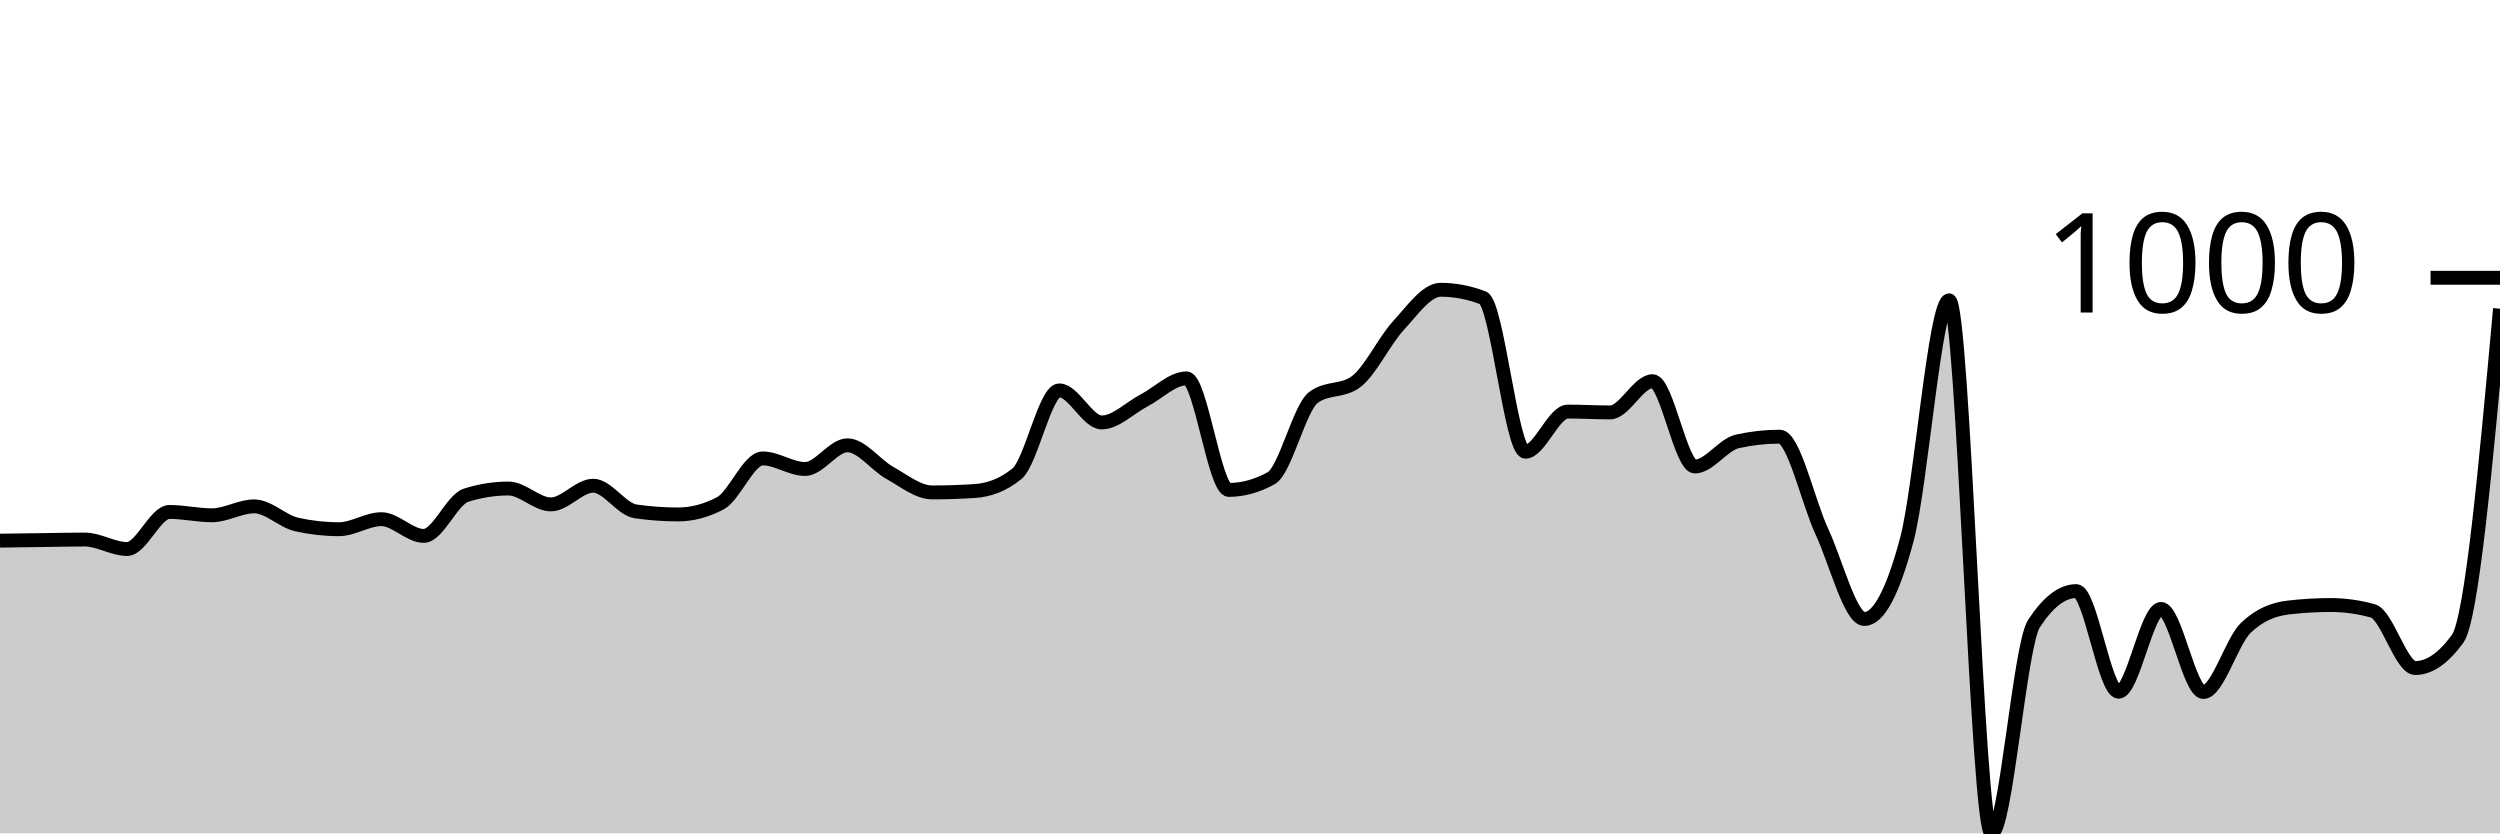
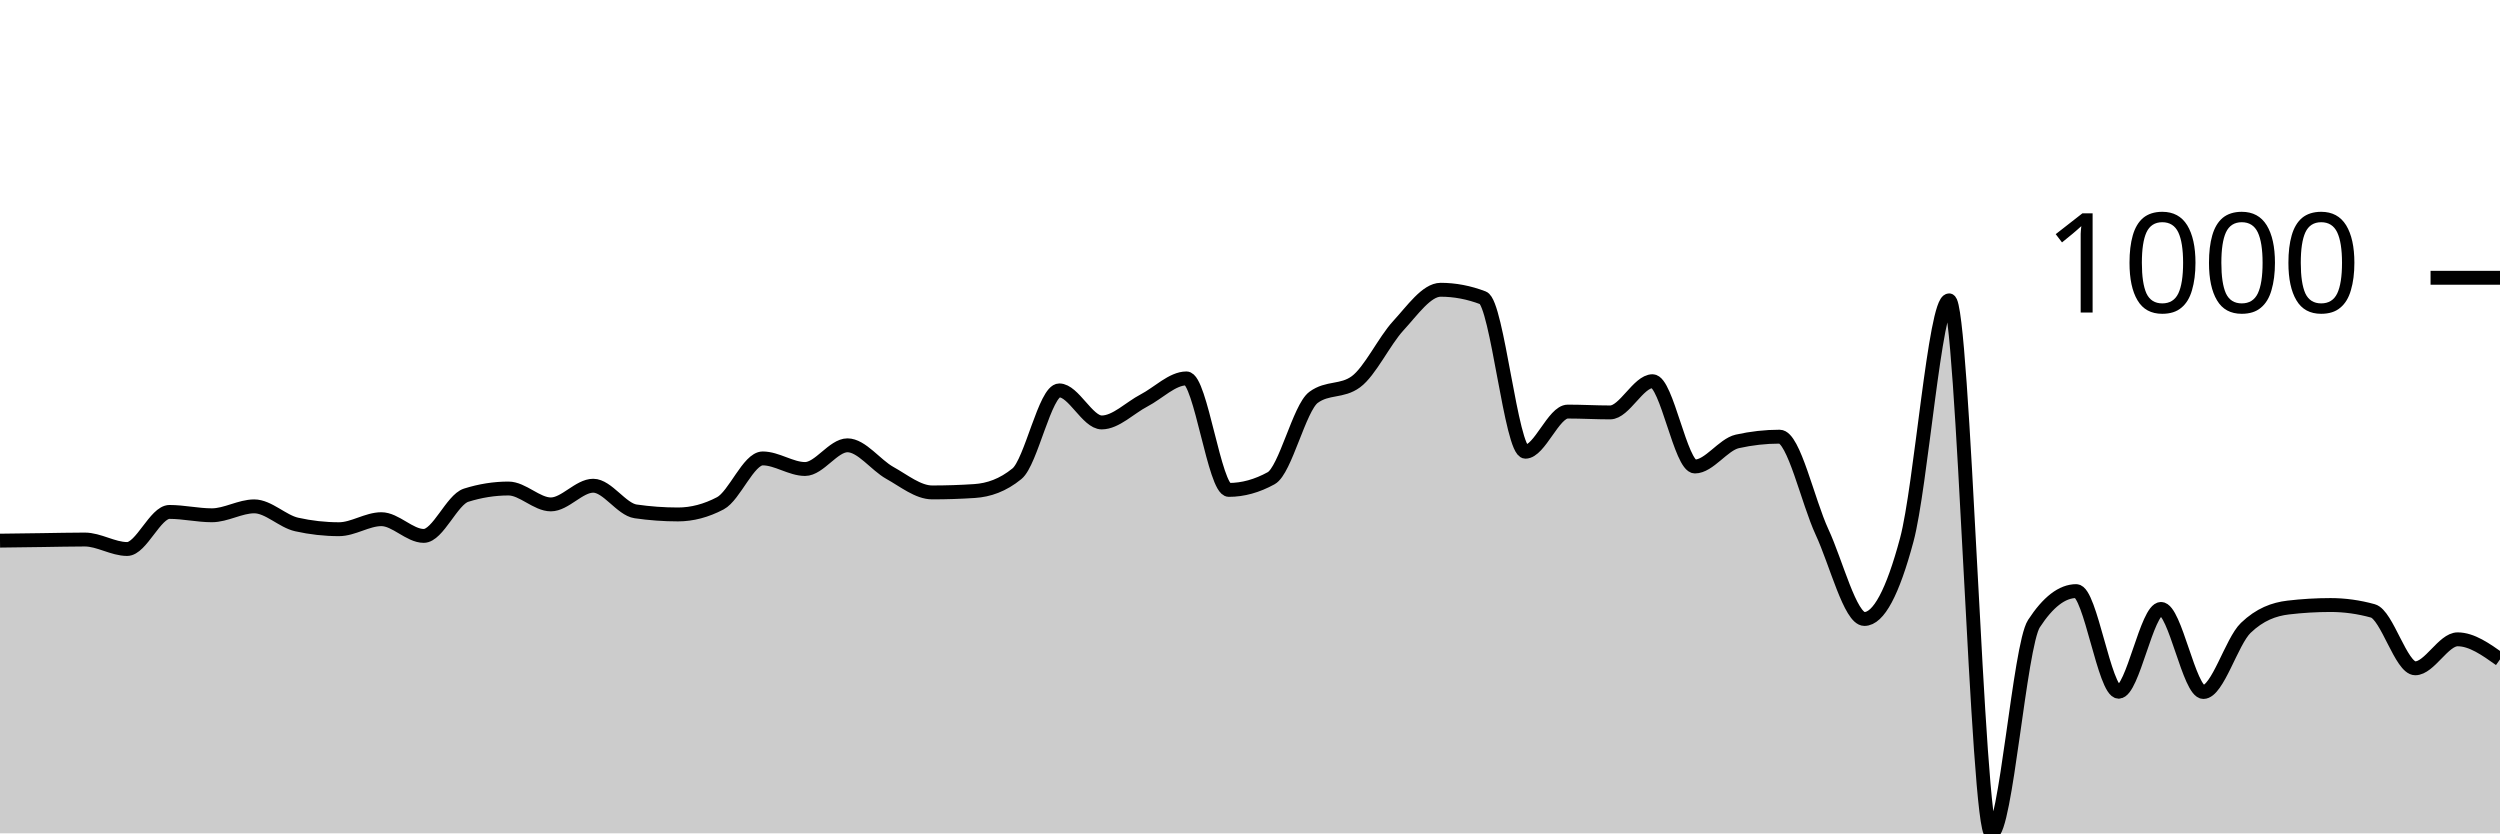
<svg xmlns="http://www.w3.org/2000/svg" viewBox="0 0 180 60">
  <g transform="translate(0,20)">
-     <path class="area" fill="rgba(0, 0, 0, 0.2)" d="M0,18.926C1.017,18.913,2.034,18.899,3.051,18.886C4.068,18.873,5.085,18.846,6.102,18.846C7.119,18.846,8.136,19.528,9.153,19.528C10.169,19.528,11.186,16.859,12.203,16.859C13.22,16.859,14.237,17.1,15.254,17.1C16.271,17.1,17.288,16.458,18.305,16.458C19.322,16.458,20.339,17.535,21.356,17.762C22.373,17.99,23.39,18.103,24.407,18.103C25.424,18.103,26.441,17.381,27.458,17.381C28.475,17.381,29.492,18.585,30.508,18.585C31.525,18.585,32.542,15.976,33.559,15.655C34.576,15.334,35.593,15.173,36.61,15.173C37.627,15.173,38.644,16.317,39.661,16.317C40.678,16.317,41.695,14.972,42.712,14.972C43.729,14.972,44.746,16.672,45.763,16.819C46.78,16.966,47.797,17.04,48.814,17.04C49.831,17.04,50.847,16.772,51.864,16.237C52.881,15.702,53.898,13.006,54.915,13.006C55.932,13.006,56.949,13.768,57.966,13.768C58.983,13.768,60,12.062,61.017,12.062C62.034,12.062,63.051,13.484,64.068,14.049C65.085,14.614,66.102,15.454,67.119,15.454C68.136,15.454,69.153,15.421,70.169,15.354C71.186,15.287,72.203,14.939,73.22,14.109C74.237,13.28,75.254,8.108,76.271,8.108C77.288,8.108,78.305,10.416,79.322,10.416C80.339,10.416,81.356,9.359,82.373,8.831C83.39,8.302,84.407,7.245,85.424,7.245C86.441,7.245,87.458,15.273,88.475,15.273C89.492,15.273,90.508,14.992,91.525,14.431C92.542,13.869,93.559,9.359,94.576,8.61C95.593,7.861,96.61,8.235,97.627,7.486C98.644,6.737,99.661,4.556,100.678,3.452C101.695,2.348,102.712,0.863,103.729,0.863C104.746,0.863,105.763,1.057,106.78,1.445C107.797,1.833,108.814,12.524,109.831,12.524C110.847,12.524,111.864,9.634,112.881,9.634C113.898,9.634,114.915,9.694,115.932,9.694C116.949,9.694,117.966,7.446,118.983,7.446C120,7.446,121.017,13.588,122.034,13.588C123.051,13.588,124.068,12.009,125.085,11.781C126.102,11.554,127.119,11.44,128.136,11.44C129.153,11.44,130.169,16.116,131.186,18.304C132.203,20.492,133.22,24.566,134.237,24.566C135.254,24.566,136.271,22.666,137.288,18.866C138.305,15.066,139.322,1.626,140.339,1.626C141.356,1.626,142.373,40,143.39,40C144.407,40,145.424,26.473,146.441,24.907C147.458,23.342,148.475,22.559,149.492,22.559C150.508,22.559,151.525,29.804,152.542,29.804C153.559,29.804,154.576,23.843,155.593,23.843C156.61,23.843,157.627,29.824,158.644,29.824C159.661,29.824,160.678,26.185,161.695,25.208C162.712,24.231,163.729,23.864,164.746,23.743C165.763,23.623,166.78,23.562,167.797,23.562C168.814,23.562,169.831,23.703,170.847,23.984C171.864,24.265,172.881,28.098,173.898,28.098C174.915,28.098,175.932,27.396,176.949,25.991C177.966,24.586,178.983,13.407,180,2.228L180,40C178.983,40,177.966,40,176.949,40C175.932,40,174.915,40,173.898,40C172.881,40,171.864,40,170.847,40C169.831,40,168.814,40,167.797,40C166.78,40,165.763,40,164.746,40C163.729,40,162.712,40,161.695,40C160.678,40,159.661,40,158.644,40C157.627,40,156.61,40,155.593,40C154.576,40,153.559,40,152.542,40C151.525,40,150.508,40,149.492,40C148.475,40,147.458,40,146.441,40C145.424,40,144.407,40,143.39,40C142.373,40,141.356,40,140.339,40C139.322,40,138.305,40,137.288,40C136.271,40,135.254,40,134.237,40C133.22,40,132.203,40,131.186,40C130.169,40,129.153,40,128.136,40C127.119,40,126.102,40,125.085,40C124.068,40,123.051,40,122.034,40C121.017,40,120,40,118.983,40C117.966,40,116.949,40,115.932,40C114.915,40,113.898,40,112.881,40C111.864,40,110.847,40,109.831,40C108.814,40,107.797,40,106.78,40C105.763,40,104.746,40,103.729,40C102.712,40,101.695,40,100.678,40C99.661,40,98.644,40,97.627,40C96.61,40,95.593,40,94.576,40C93.559,40,92.542,40,91.525,40C90.508,40,89.492,40,88.475,40C87.458,40,86.441,40,85.424,40C84.407,40,83.39,40,82.373,40C81.356,40,80.339,40,79.322,40C78.305,40,77.288,40,76.271,40C75.254,40,74.237,40,73.22,40C72.203,40,71.186,40,70.169,40C69.153,40,68.136,40,67.119,40C66.102,40,65.085,40,64.068,40C63.051,40,62.034,40,61.017,40C60,40,58.983,40,57.966,40C56.949,40,55.932,40,54.915,40C53.898,40,52.881,40,51.864,40C50.847,40,49.831,40,48.814,40C47.797,40,46.78,40,45.763,40C44.746,40,43.729,40,42.712,40C41.695,40,40.678,40,39.661,40C38.644,40,37.627,40,36.61,40C35.593,40,34.576,40,33.559,40C32.542,40,31.525,40,30.508,40C29.492,40,28.475,40,27.458,40C26.441,40,25.424,40,24.407,40C23.39,40,22.373,40,21.356,40C20.339,40,19.322,40,18.305,40C17.288,40,16.271,40,15.254,40C14.237,40,13.22,40,12.203,40C11.186,40,10.169,40,9.153,40C8.136,40,7.119,40,6.102,40C5.085,40,4.068,40,3.051,40C2.034,40,1.017,40,0,40Z" />
-     <path class="line" stroke="black" fill="none" d="M0,18.926C1.017,18.913,2.034,18.899,3.051,18.886C4.068,18.873,5.085,18.846,6.102,18.846C7.119,18.846,8.136,19.528,9.153,19.528C10.169,19.528,11.186,16.859,12.203,16.859C13.22,16.859,14.237,17.1,15.254,17.1C16.271,17.1,17.288,16.458,18.305,16.458C19.322,16.458,20.339,17.535,21.356,17.762C22.373,17.99,23.39,18.103,24.407,18.103C25.424,18.103,26.441,17.381,27.458,17.381C28.475,17.381,29.492,18.585,30.508,18.585C31.525,18.585,32.542,15.976,33.559,15.655C34.576,15.334,35.593,15.173,36.61,15.173C37.627,15.173,38.644,16.317,39.661,16.317C40.678,16.317,41.695,14.972,42.712,14.972C43.729,14.972,44.746,16.672,45.763,16.819C46.78,16.966,47.797,17.04,48.814,17.04C49.831,17.04,50.847,16.772,51.864,16.237C52.881,15.702,53.898,13.006,54.915,13.006C55.932,13.006,56.949,13.768,57.966,13.768C58.983,13.768,60,12.062,61.017,12.062C62.034,12.062,63.051,13.484,64.068,14.049C65.085,14.614,66.102,15.454,67.119,15.454C68.136,15.454,69.153,15.421,70.169,15.354C71.186,15.287,72.203,14.939,73.22,14.109C74.237,13.28,75.254,8.108,76.271,8.108C77.288,8.108,78.305,10.416,79.322,10.416C80.339,10.416,81.356,9.359,82.373,8.831C83.39,8.302,84.407,7.245,85.424,7.245C86.441,7.245,87.458,15.273,88.475,15.273C89.492,15.273,90.508,14.992,91.525,14.431C92.542,13.869,93.559,9.359,94.576,8.61C95.593,7.861,96.61,8.235,97.627,7.486C98.644,6.737,99.661,4.556,100.678,3.452C101.695,2.348,102.712,0.863,103.729,0.863C104.746,0.863,105.763,1.057,106.78,1.445C107.797,1.833,108.814,12.524,109.831,12.524C110.847,12.524,111.864,9.634,112.881,9.634C113.898,9.634,114.915,9.694,115.932,9.694C116.949,9.694,117.966,7.446,118.983,7.446C120,7.446,121.017,13.588,122.034,13.588C123.051,13.588,124.068,12.009,125.085,11.781C126.102,11.554,127.119,11.44,128.136,11.44C129.153,11.44,130.169,16.116,131.186,18.304C132.203,20.492,133.22,24.566,134.237,24.566C135.254,24.566,136.271,22.666,137.288,18.866C138.305,15.066,139.322,1.626,140.339,1.626C141.356,1.626,142.373,40,143.39,40C144.407,40,145.424,26.473,146.441,24.907C147.458,23.342,148.475,22.559,149.492,22.559C150.508,22.559,151.525,29.804,152.542,29.804C153.559,29.804,154.576,23.843,155.593,23.843C156.61,23.843,157.627,29.824,158.644,29.824C159.661,29.824,160.678,26.185,161.695,25.208C162.712,24.231,163.729,23.864,164.746,23.743C165.763,23.623,166.78,23.562,167.797,23.562C168.814,23.562,169.831,23.703,170.847,23.984C171.864,24.265,172.881,28.098,173.898,28.098C174.915,28.098,175.932,27.396,176.949,25.991C177.966,24.586,178.983,13.407,180,2.228" />
+     <path class="area" fill="rgba(0, 0, 0, 0.2)" d="M0,18.926C1.017,18.913,2.034,18.899,3.051,18.886C4.068,18.873,5.085,18.846,6.102,18.846C7.119,18.846,8.136,19.528,9.153,19.528C10.169,19.528,11.186,16.859,12.203,16.859C13.22,16.859,14.237,17.1,15.254,17.1C16.271,17.1,17.288,16.458,18.305,16.458C19.322,16.458,20.339,17.535,21.356,17.762C22.373,17.99,23.39,18.103,24.407,18.103C25.424,18.103,26.441,17.381,27.458,17.381C28.475,17.381,29.492,18.585,30.508,18.585C31.525,18.585,32.542,15.976,33.559,15.655C34.576,15.334,35.593,15.173,36.61,15.173C37.627,15.173,38.644,16.317,39.661,16.317C40.678,16.317,41.695,14.972,42.712,14.972C43.729,14.972,44.746,16.672,45.763,16.819C46.78,16.966,47.797,17.04,48.814,17.04C49.831,17.04,50.847,16.772,51.864,16.237C52.881,15.702,53.898,13.006,54.915,13.006C55.932,13.006,56.949,13.768,57.966,13.768C58.983,13.768,60,12.062,61.017,12.062C62.034,12.062,63.051,13.484,64.068,14.049C65.085,14.614,66.102,15.454,67.119,15.454C68.136,15.454,69.153,15.421,70.169,15.354C71.186,15.287,72.203,14.939,73.22,14.109C74.237,13.28,75.254,8.108,76.271,8.108C77.288,8.108,78.305,10.416,79.322,10.416C80.339,10.416,81.356,9.359,82.373,8.831C83.39,8.302,84.407,7.245,85.424,7.245C86.441,7.245,87.458,15.273,88.475,15.273C89.492,15.273,90.508,14.992,91.525,14.431C92.542,13.869,93.559,9.359,94.576,8.61C95.593,7.861,96.61,8.235,97.627,7.486C98.644,6.737,99.661,4.556,100.678,3.452C101.695,2.348,102.712,0.863,103.729,0.863C104.746,0.863,105.763,1.057,106.78,1.445C107.797,1.833,108.814,12.524,109.831,12.524C110.847,12.524,111.864,9.634,112.881,9.634C113.898,9.634,114.915,9.694,115.932,9.694C116.949,9.694,117.966,7.446,118.983,7.446C120,7.446,121.017,13.588,122.034,13.588C123.051,13.588,124.068,12.009,125.085,11.781C126.102,11.554,127.119,11.44,128.136,11.44C129.153,11.44,130.169,16.116,131.186,18.304C132.203,20.492,133.22,24.566,134.237,24.566C135.254,24.566,136.271,22.666,137.288,18.866C138.305,15.066,139.322,1.626,140.339,1.626C141.356,1.626,142.373,40,143.39,40C144.407,40,145.424,26.473,146.441,24.907C147.458,23.342,148.475,22.559,149.492,22.559C150.508,22.559,151.525,29.804,152.542,29.804C153.559,29.804,154.576,23.843,155.593,23.843C156.61,23.843,157.627,29.824,158.644,29.824C159.661,29.824,160.678,26.185,161.695,25.208C162.712,24.231,163.729,23.864,164.746,23.743C165.763,23.623,166.78,23.562,167.797,23.562C168.814,23.562,169.831,23.703,170.847,23.984C171.864,24.265,172.881,28.118,173.898,28.118C174.915,28.118,175.932,26.031,176.949,26.031C177.966,26.031,178.983,26.754,180,27.476L180,40C178.983,40,177.966,40,176.949,40C175.932,40,174.915,40,173.898,40C172.881,40,171.864,40,170.847,40C169.831,40,168.814,40,167.797,40C166.78,40,165.763,40,164.746,40C163.729,40,162.712,40,161.695,40C160.678,40,159.661,40,158.644,40C157.627,40,156.61,40,155.593,40C154.576,40,153.559,40,152.542,40C151.525,40,150.508,40,149.492,40C148.475,40,147.458,40,146.441,40C145.424,40,144.407,40,143.39,40C142.373,40,141.356,40,140.339,40C139.322,40,138.305,40,137.288,40C136.271,40,135.254,40,134.237,40C133.22,40,132.203,40,131.186,40C130.169,40,129.153,40,128.136,40C127.119,40,126.102,40,125.085,40C124.068,40,123.051,40,122.034,40C121.017,40,120,40,118.983,40C117.966,40,116.949,40,115.932,40C114.915,40,113.898,40,112.881,40C111.864,40,110.847,40,109.831,40C108.814,40,107.797,40,106.78,40C105.763,40,104.746,40,103.729,40C102.712,40,101.695,40,100.678,40C99.661,40,98.644,40,97.627,40C96.61,40,95.593,40,94.576,40C93.559,40,92.542,40,91.525,40C90.508,40,89.492,40,88.475,40C87.458,40,86.441,40,85.424,40C84.407,40,83.39,40,82.373,40C81.356,40,80.339,40,79.322,40C78.305,40,77.288,40,76.271,40C75.254,40,74.237,40,73.22,40C72.203,40,71.186,40,70.169,40C69.153,40,68.136,40,67.119,40C66.102,40,65.085,40,64.068,40C63.051,40,62.034,40,61.017,40C60,40,58.983,40,57.966,40C56.949,40,55.932,40,54.915,40C53.898,40,52.881,40,51.864,40C50.847,40,49.831,40,48.814,40C47.797,40,46.78,40,45.763,40C44.746,40,43.729,40,42.712,40C41.695,40,40.678,40,39.661,40C38.644,40,37.627,40,36.61,40C35.593,40,34.576,40,33.559,40C32.542,40,31.525,40,30.508,40C29.492,40,28.475,40,27.458,40C26.441,40,25.424,40,24.407,40C23.39,40,22.373,40,21.356,40C20.339,40,19.322,40,18.305,40C17.288,40,16.271,40,15.254,40C14.237,40,13.22,40,12.203,40C11.186,40,10.169,40,9.153,40C8.136,40,7.119,40,6.102,40C5.085,40,4.068,40,3.051,40C2.034,40,1.017,40,0,40Z" />
+     <path class="line" stroke="black" fill="none" d="M0,18.926C1.017,18.913,2.034,18.899,3.051,18.886C4.068,18.873,5.085,18.846,6.102,18.846C7.119,18.846,8.136,19.528,9.153,19.528C10.169,19.528,11.186,16.859,12.203,16.859C13.22,16.859,14.237,17.1,15.254,17.1C16.271,17.1,17.288,16.458,18.305,16.458C19.322,16.458,20.339,17.535,21.356,17.762C22.373,17.99,23.39,18.103,24.407,18.103C25.424,18.103,26.441,17.381,27.458,17.381C28.475,17.381,29.492,18.585,30.508,18.585C31.525,18.585,32.542,15.976,33.559,15.655C34.576,15.334,35.593,15.173,36.61,15.173C37.627,15.173,38.644,16.317,39.661,16.317C40.678,16.317,41.695,14.972,42.712,14.972C43.729,14.972,44.746,16.672,45.763,16.819C46.78,16.966,47.797,17.04,48.814,17.04C49.831,17.04,50.847,16.772,51.864,16.237C52.881,15.702,53.898,13.006,54.915,13.006C55.932,13.006,56.949,13.768,57.966,13.768C58.983,13.768,60,12.062,61.017,12.062C62.034,12.062,63.051,13.484,64.068,14.049C65.085,14.614,66.102,15.454,67.119,15.454C68.136,15.454,69.153,15.421,70.169,15.354C71.186,15.287,72.203,14.939,73.22,14.109C74.237,13.28,75.254,8.108,76.271,8.108C77.288,8.108,78.305,10.416,79.322,10.416C80.339,10.416,81.356,9.359,82.373,8.831C83.39,8.302,84.407,7.245,85.424,7.245C86.441,7.245,87.458,15.273,88.475,15.273C89.492,15.273,90.508,14.992,91.525,14.431C92.542,13.869,93.559,9.359,94.576,8.61C95.593,7.861,96.61,8.235,97.627,7.486C98.644,6.737,99.661,4.556,100.678,3.452C101.695,2.348,102.712,0.863,103.729,0.863C104.746,0.863,105.763,1.057,106.78,1.445C107.797,1.833,108.814,12.524,109.831,12.524C110.847,12.524,111.864,9.634,112.881,9.634C113.898,9.634,114.915,9.694,115.932,9.694C116.949,9.694,117.966,7.446,118.983,7.446C120,7.446,121.017,13.588,122.034,13.588C123.051,13.588,124.068,12.009,125.085,11.781C126.102,11.554,127.119,11.44,128.136,11.44C129.153,11.44,130.169,16.116,131.186,18.304C132.203,20.492,133.22,24.566,134.237,24.566C135.254,24.566,136.271,22.666,137.288,18.866C138.305,15.066,139.322,1.626,140.339,1.626C141.356,1.626,142.373,40,143.39,40C144.407,40,145.424,26.473,146.441,24.907C147.458,23.342,148.475,22.559,149.492,22.559C150.508,22.559,151.525,29.804,152.542,29.804C153.559,29.804,154.576,23.843,155.593,23.843C156.61,23.843,157.627,29.824,158.644,29.824C159.661,29.824,160.678,26.185,161.695,25.208C162.712,24.231,163.729,23.864,164.746,23.743C165.763,23.623,166.78,23.562,167.797,23.562C168.814,23.562,169.831,23.703,170.847,23.984C171.864,24.265,172.881,28.118,173.898,28.118C174.915,28.118,175.932,26.031,176.949,26.031C177.966,26.031,178.983,26.754,180,27.476" />
    <path class="axis-ceiling" stroke-width="1" stroke="black" fill="none" d="M175,0L180,0" />
    <text class="axis-ceiling-label" font-family="sans-serif" text-anchor="end" font-size="10px" x="170" y="2.5">1000</text>
  </g>
</svg>
